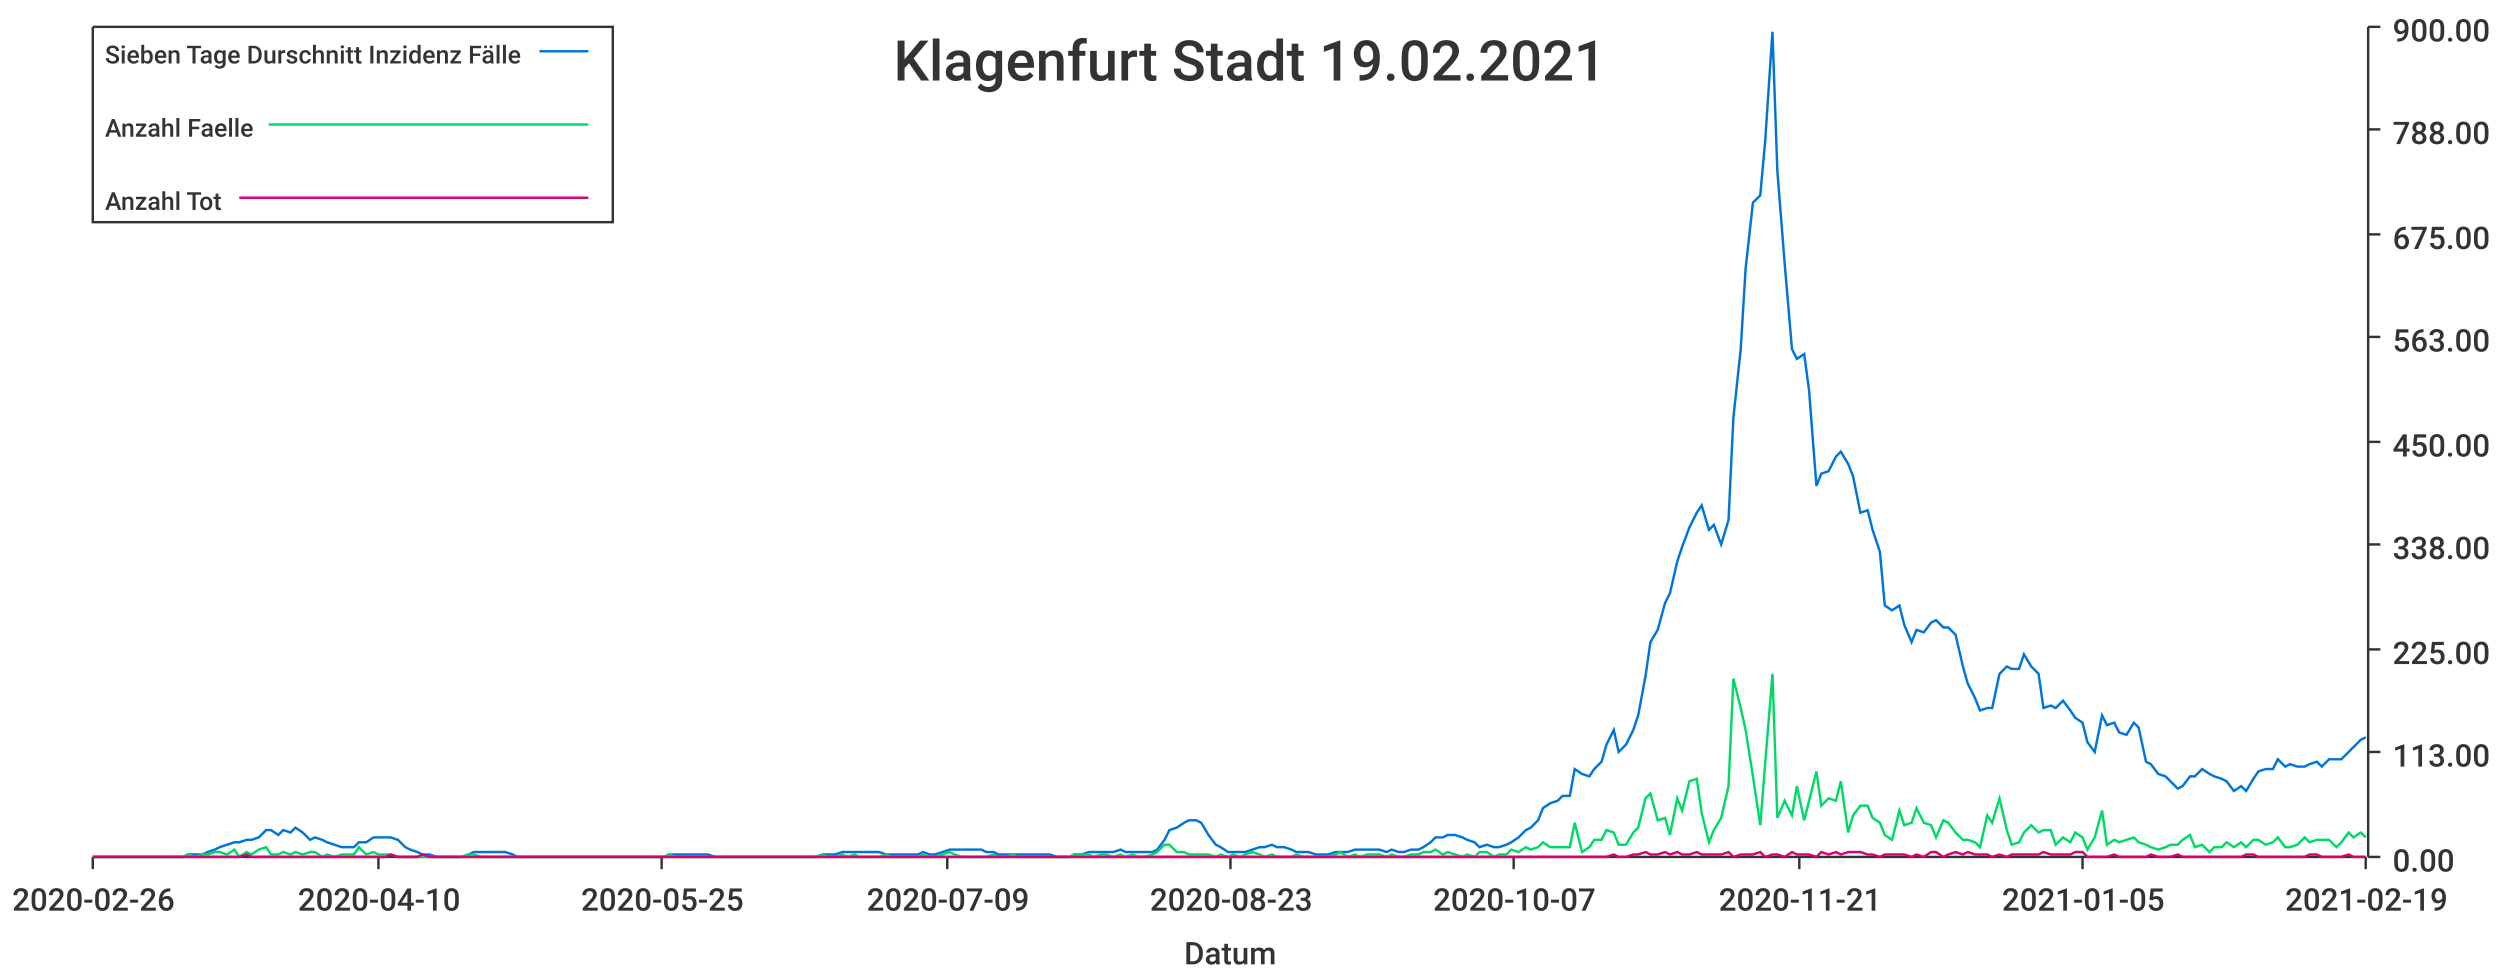
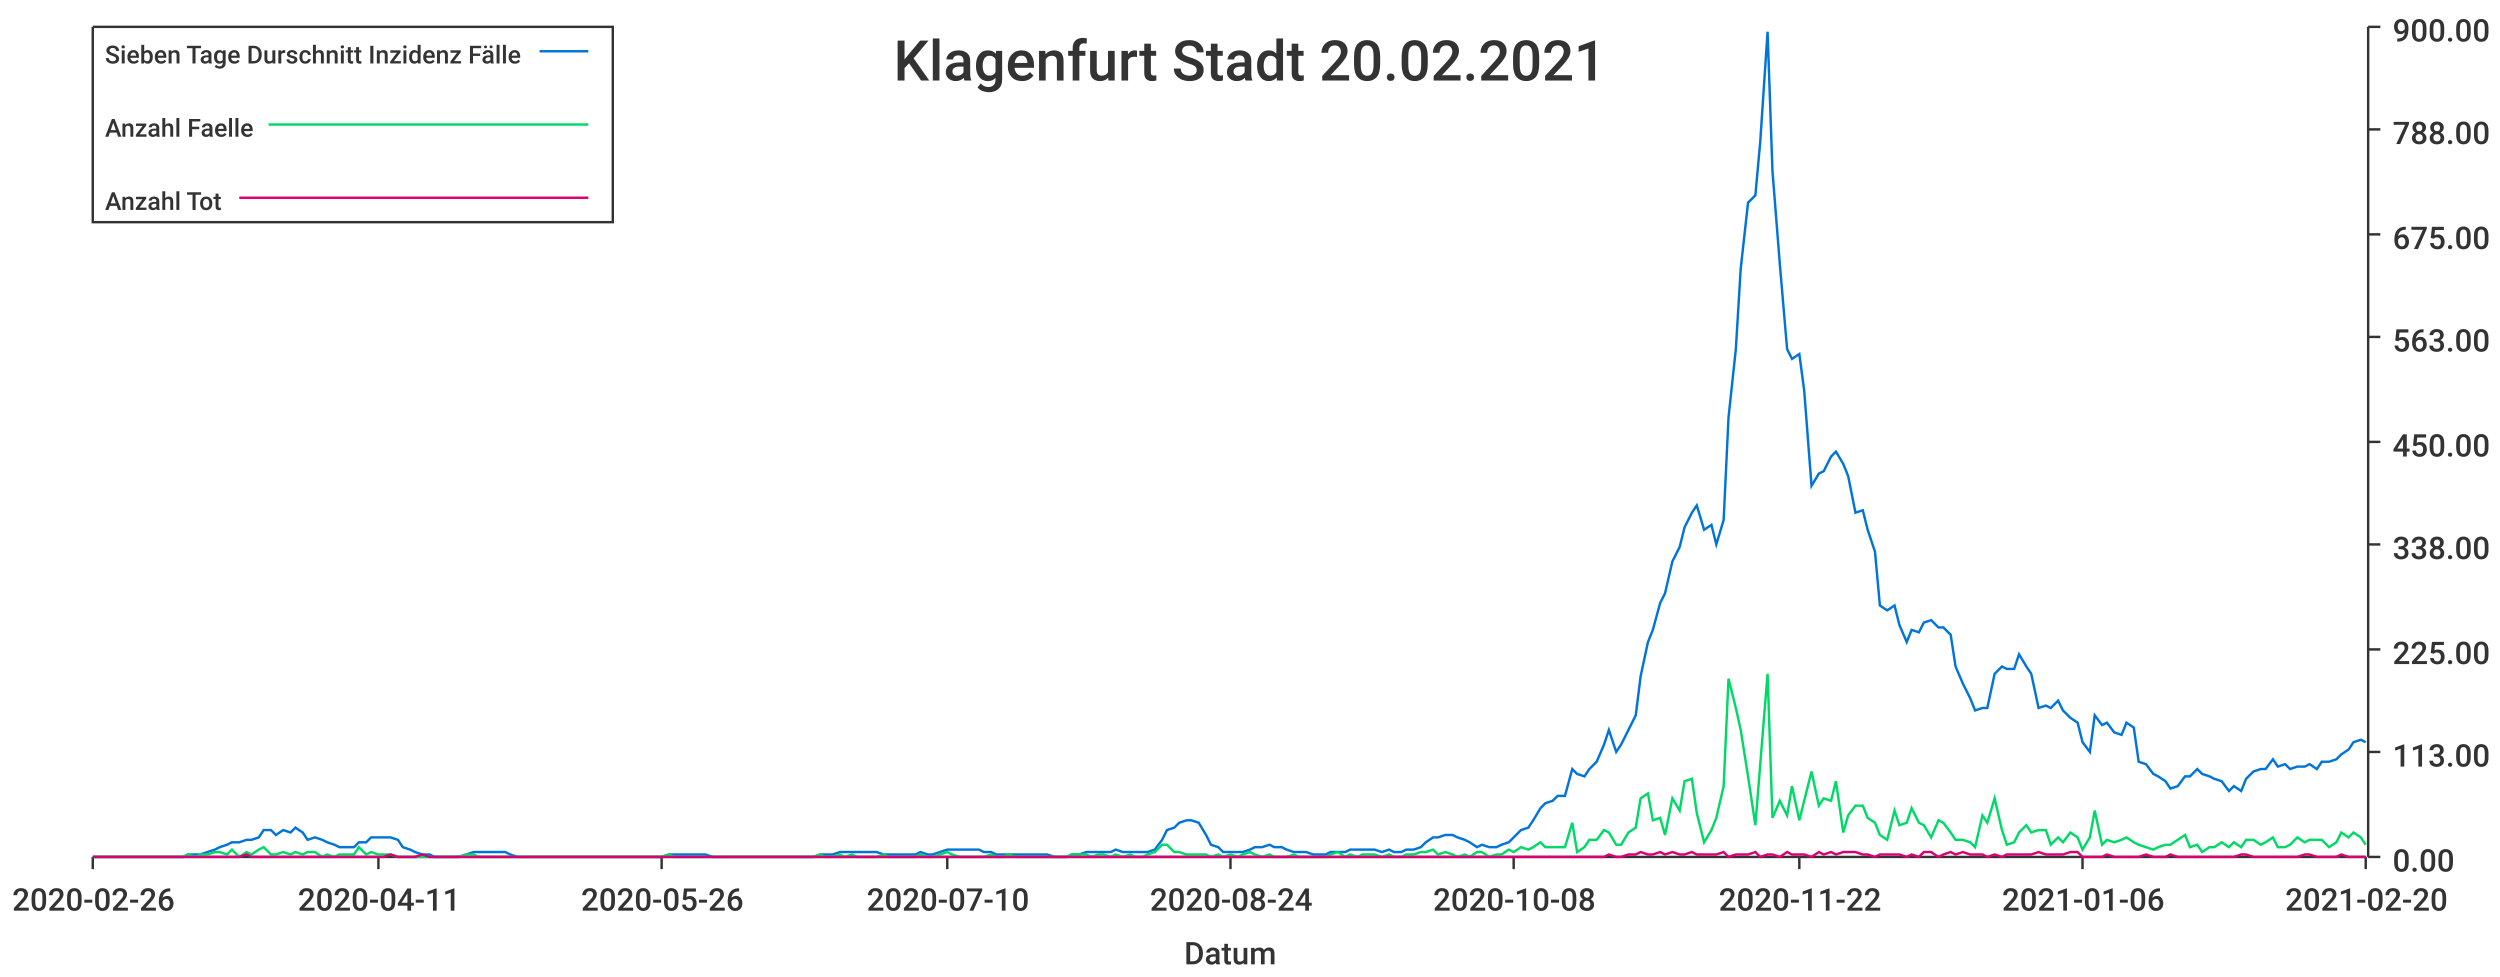
<svg xmlns="http://www.w3.org/2000/svg" width="1024" height="400">\n<path d="M 0 0 L 1024 0 L 1024 400 L 0 400 L 0 0" style="stroke-width:0;stroke:rgba(255,255,255,1.0);fill:rgba(255,255,255,1.0)" />
  <path d="M 38 11 L 969 11 L 969 351 L 38 351 L 38 11" style="stroke-width:0;stroke:rgba(255,255,255,1.0);fill:rgba(255,255,255,1.0)" />
  <path d="M 38 351 L 969 351" style="stroke-width:1;stroke:rgba(51,51,51,1.0);fill:none" />
  <path d="M 38 351 L 38 356" style="stroke-width:1;stroke:rgba(51,51,51,1.0);fill:none" />
  <text x="5" y="373" style="stroke-width:0;stroke:none;fill:rgba(51,51,51,1.0);font-size:12.8px;font-family:'Roboto Medium',sans-serif">2020-02-26</text>
  <path d="M 155 351 L 155 356" style="stroke-width:1;stroke:rgba(51,51,51,1.0);fill:none" />
-   <text x="122" y="373" style="stroke-width:0;stroke:none;fill:rgba(51,51,51,1.0);font-size:12.8px;font-family:'Roboto Medium',sans-serif">2020-04-10</text>
+   <text x="122" y="373" style="stroke-width:0;stroke:none;fill:rgba(51,51,51,1.0);font-size:12.8px;font-family:'Roboto Medium',sans-serif">2020-04-11</text>
  <path d="M 271 351 L 271 356" style="stroke-width:1;stroke:rgba(51,51,51,1.0);fill:none" />
-   <text x="238" y="373" style="stroke-width:0;stroke:none;fill:rgba(51,51,51,1.0);font-size:12.8px;font-family:'Roboto Medium',sans-serif">2020-05-25</text>
+   <text x="238" y="373" style="stroke-width:0;stroke:none;fill:rgba(51,51,51,1.0);font-size:12.8px;font-family:'Roboto Medium',sans-serif">2020-05-26</text>
  <path d="M 388 351 L 388 356" style="stroke-width:1;stroke:rgba(51,51,51,1.0);fill:none" />
-   <text x="355" y="373" style="stroke-width:0;stroke:none;fill:rgba(51,51,51,1.0);font-size:12.8px;font-family:'Roboto Medium',sans-serif">2020-07-09</text>
+   <text x="355" y="373" style="stroke-width:0;stroke:none;fill:rgba(51,51,51,1.0);font-size:12.8px;font-family:'Roboto Medium',sans-serif">2020-07-10</text>
  <path d="M 504 351 L 504 356" style="stroke-width:1;stroke:rgba(51,51,51,1.0);fill:none" />
-   <text x="471" y="373" style="stroke-width:0;stroke:none;fill:rgba(51,51,51,1.0);font-size:12.8px;font-family:'Roboto Medium',sans-serif">2020-08-23</text>
+   <text x="471" y="373" style="stroke-width:0;stroke:none;fill:rgba(51,51,51,1.0);font-size:12.8px;font-family:'Roboto Medium',sans-serif">2020-08-24</text>
  <path d="M 620 351 L 620 356" style="stroke-width:1;stroke:rgba(51,51,51,1.0);fill:none" />
-   <text x="587" y="373" style="stroke-width:0;stroke:none;fill:rgba(51,51,51,1.0);font-size:12.8px;font-family:'Roboto Medium',sans-serif">2020-10-07</text>
+   <text x="587" y="373" style="stroke-width:0;stroke:none;fill:rgba(51,51,51,1.0);font-size:12.8px;font-family:'Roboto Medium',sans-serif">2020-10-08</text>
  <path d="M 737 351 L 737 356" style="stroke-width:1;stroke:rgba(51,51,51,1.0);fill:none" />
-   <text x="704" y="373" style="stroke-width:0;stroke:none;fill:rgba(51,51,51,1.0);font-size:12.8px;font-family:'Roboto Medium',sans-serif">2020-11-21</text>
+   <text x="704" y="373" style="stroke-width:0;stroke:none;fill:rgba(51,51,51,1.0);font-size:12.8px;font-family:'Roboto Medium',sans-serif">2020-11-22</text>
  <path d="M 853 351 L 853 356" style="stroke-width:1;stroke:rgba(51,51,51,1.0);fill:none" />
-   <text x="820" y="373" style="stroke-width:0;stroke:none;fill:rgba(51,51,51,1.0);font-size:12.8px;font-family:'Roboto Medium',sans-serif">2021-01-05</text>
+   <text x="820" y="373" style="stroke-width:0;stroke:none;fill:rgba(51,51,51,1.0);font-size:12.8px;font-family:'Roboto Medium',sans-serif">2021-01-06</text>
  <path d="M 969 351 L 969 356" style="stroke-width:1;stroke:rgba(51,51,51,1.0);fill:none" />
-   <text x="936" y="373" style="stroke-width:0;stroke:none;fill:rgba(51,51,51,1.0);font-size:12.8px;font-family:'Roboto Medium',sans-serif">2021-02-19</text>
+   <text x="936" y="373" style="stroke-width:0;stroke:none;fill:rgba(51,51,51,1.0);font-size:12.8px;font-family:'Roboto Medium',sans-serif">2021-02-20</text>
  <text x="485" y="395" style="stroke-width:0;stroke:none;fill:rgba(51,51,51,1.0);font-size:12.8px;font-family:'Roboto Medium',sans-serif">Datum</text>
  <path d="M 970 351 L 970 11" style="stroke-width:1;stroke:rgba(51,51,51,1.0);fill:none" />
  <path d="M 970 351 L 975 351" style="stroke-width:1;stroke:rgba(51,51,51,1.0);fill:none" />
  <text x="980" y="357" style="stroke-width:0;stroke:none;fill:rgba(51,51,51,1.0);font-size:12.8px;font-family:'Roboto Medium',sans-serif">0.00</text>
  <path d="M 970 308 L 975 308" style="stroke-width:1;stroke:rgba(51,51,51,1.0);fill:none" />
  <text x="980" y="314" style="stroke-width:0;stroke:none;fill:rgba(51,51,51,1.0);font-size:12.8px;font-family:'Roboto Medium',sans-serif">113.00</text>
  <path d="M 970 266 L 975 266" style="stroke-width:1;stroke:rgba(51,51,51,1.0);fill:none" />
  <text x="980" y="272" style="stroke-width:0;stroke:none;fill:rgba(51,51,51,1.0);font-size:12.8px;font-family:'Roboto Medium',sans-serif">225.00</text>
  <path d="M 970 223 L 975 223" style="stroke-width:1;stroke:rgba(51,51,51,1.0);fill:none" />
  <text x="980" y="229" style="stroke-width:0;stroke:none;fill:rgba(51,51,51,1.0);font-size:12.8px;font-family:'Roboto Medium',sans-serif">338.00</text>
  <path d="M 970 181 L 975 181" style="stroke-width:1;stroke:rgba(51,51,51,1.0);fill:none" />
  <text x="980" y="187" style="stroke-width:0;stroke:none;fill:rgba(51,51,51,1.0);font-size:12.8px;font-family:'Roboto Medium',sans-serif">450.00</text>
  <path d="M 970 138 L 975 138" style="stroke-width:1;stroke:rgba(51,51,51,1.0);fill:none" />
  <text x="980" y="144" style="stroke-width:0;stroke:none;fill:rgba(51,51,51,1.0);font-size:12.8px;font-family:'Roboto Medium',sans-serif">563.00</text>
  <path d="M 970 96 L 975 96" style="stroke-width:1;stroke:rgba(51,51,51,1.0);fill:none" />
  <text x="980" y="102" style="stroke-width:0;stroke:none;fill:rgba(51,51,51,1.0);font-size:12.8px;font-family:'Roboto Medium',sans-serif">675.00</text>
  <path d="M 970 53 L 975 53" style="stroke-width:1;stroke:rgba(51,51,51,1.0);fill:none" />
  <text x="980" y="59" style="stroke-width:0;stroke:none;fill:rgba(51,51,51,1.0);font-size:12.8px;font-family:'Roboto Medium',sans-serif">788.00</text>
  <path d="M 970 11 L 975 11" style="stroke-width:1;stroke:rgba(51,51,51,1.0);fill:none" />
  <text x="980" y="17" style="stroke-width:0;stroke:none;fill:rgba(51,51,51,1.0);font-size:12.8px;font-family:'Roboto Medium',sans-serif">900.00</text>
-   <path d="M 38 351 L 41 351 L 44 351 L 46 351 L 49 351 L 51 351 L 54 351 L 57 351 L 59 351 L 62 351 L 64 351 L 67 351 L 70 351 L 72 351 L 75 351 L 77 350 L 80 350 L 83 350 L 85 349 L 88 348 L 90 347 L 93 346 L 96 345 L 98 345 L 101 344 L 103 344 L 106 343 L 109 340 L 111 340 L 114 342 L 116 340 L 119 341 L 121 339 L 124 341 L 127 344 L 129 343 L 132 344 L 134 345 L 137 346 L 140 347 L 142 347 L 145 347 L 147 345 L 150 345 L 153 343 L 155 343 L 158 343 L 160 343 L 163 344 L 166 347 L 168 348 L 171 349 L 173 350 L 176 350 L 179 351 L 181 351 L 184 351 L 186 351 L 189 351 L 192 350 L 194 349 L 197 349 L 199 349 L 202 349 L 204 349 L 207 349 L 210 350 L 212 351 L 215 351 L 217 351 L 220 351 L 223 351 L 225 351 L 228 351 L 230 351 L 233 351 L 236 351 L 238 351 L 241 351 L 243 351 L 246 351 L 249 351 L 251 351 L 254 351 L 256 351 L 259 351 L 262 351 L 264 351 L 267 351 L 269 351 L 272 351 L 274 350 L 277 350 L 280 350 L 282 350 L 285 350 L 287 350 L 290 350 L 293 351 L 295 351 L 298 351 L 300 351 L 303 351 L 306 351 L 308 351 L 311 351 L 313 351 L 316 351 L 319 351 L 321 351 L 324 351 L 326 351 L 329 351 L 332 351 L 334 351 L 337 350 L 339 350 L 342 350 L 345 349 L 347 349 L 350 349 L 352 349 L 355 349 L 357 349 L 360 349 L 363 350 L 365 350 L 368 350 L 370 350 L 373 350 L 376 350 L 378 349 L 381 350 L 383 350 L 386 349 L 389 348 L 391 348 L 394 348 L 396 348 L 399 348 L 402 348 L 404 349 L 407 349 L 409 350 L 412 350 L 415 350 L 417 350 L 420 350 L 422 350 L 425 350 L 427 350 L 430 350 L 433 351 L 435 351 L 438 351 L 440 350 L 443 350 L 446 349 L 448 349 L 451 349 L 453 349 L 456 349 L 459 348 L 461 349 L 464 349 L 466 349 L 469 349 L 472 349 L 474 348 L 477 344 L 479 340 L 482 339 L 485 337 L 487 336 L 490 336 L 492 337 L 495 342 L 498 346 L 500 347 L 503 349 L 505 349 L 508 349 L 510 349 L 513 348 L 516 347 L 518 347 L 521 346 L 523 347 L 526 347 L 529 348 L 531 349 L 534 349 L 536 349 L 539 350 L 542 350 L 544 350 L 547 349 L 549 349 L 552 349 L 555 348 L 557 348 L 560 348 L 562 348 L 565 348 L 568 349 L 570 348 L 573 349 L 575 349 L 578 348 L 581 348 L 583 347 L 586 345 L 588 343 L 591 343 L 593 342 L 596 342 L 599 343 L 601 344 L 604 345 L 606 347 L 609 346 L 612 347 L 614 347 L 617 346 L 619 345 L 622 343 L 625 340 L 627 339 L 630 336 L 632 331 L 635 329 L 638 328 L 640 326 L 643 326 L 645 315 L 648 317 L 651 318 L 653 315 L 656 312 L 658 305 L 661 299 L 663 308 L 666 305 L 669 299 L 671 293 L 674 277 L 676 263 L 679 258 L 682 247 L 684 243 L 687 230 L 689 224 L 692 216 L 695 210 L 697 207 L 700 217 L 702 215 L 705 223 L 708 213 L 710 171 L 713 143 L 715 110 L 718 83 L 721 80 L 723 58 L 726 13 L 728 70 L 731 108 L 734 143 L 736 147 L 739 145 L 741 160 L 744 199 L 746 194 L 749 193 L 752 187 L 754 185 L 757 190 L 759 195 L 762 210 L 765 209 L 767 217 L 770 226 L 772 248 L 775 250 L 778 248 L 780 256 L 783 263 L 785 258 L 788 259 L 791 255 L 793 254 L 796 257 L 798 257 L 801 260 L 804 273 L 806 280 L 809 286 L 811 291 L 814 290 L 816 290 L 819 276 L 822 273 L 824 274 L 827 274 L 829 268 L 832 273 L 835 276 L 837 290 L 840 289 L 842 290 L 845 287 L 848 291 L 850 294 L 853 296 L 855 304 L 858 308 L 861 293 L 863 297 L 866 296 L 868 300 L 871 301 L 874 296 L 876 298 L 879 312 L 881 313 L 884 317 L 887 318 L 889 320 L 892 323 L 894 322 L 897 318 L 899 318 L 902 315 L 905 317 L 907 318 L 910 319 L 912 320 L 915 324 L 918 322 L 920 324 L 923 319 L 925 316 L 928 315 L 931 315 L 933 311 L 936 314 L 938 313 L 941 314 L 944 314 L 946 313 L 949 312 L 951 314 L 954 311 L 957 311 L 959 311 L 962 308 L 964 306 L 967 303 L 969 302" style="stroke-width:1;stroke:rgba(0,116,217,1.0);fill:none" />
-   <path d="M 38 351 L 41 351 L 44 351 L 46 351 L 49 351 L 51 351 L 54 351 L 57 351 L 59 351 L 62 351 L 64 351 L 67 351 L 70 351 L 72 351 L 75 351 L 77 350 L 80 351 L 83 350 L 85 350 L 88 349 L 90 349 L 93 350 L 96 348 L 98 351 L 101 349 L 103 350 L 106 348 L 109 347 L 111 350 L 114 350 L 116 349 L 119 350 L 121 349 L 124 350 L 127 349 L 129 349 L 132 351 L 134 350 L 137 351 L 140 350 L 142 350 L 145 350 L 147 347 L 150 350 L 153 349 L 155 350 L 158 350 L 160 350 L 163 351 L 166 351 L 168 351 L 171 351 L 173 351 L 176 351 L 179 351 L 181 351 L 184 351 L 186 351 L 189 351 L 192 350 L 194 350 L 197 351 L 199 351 L 202 351 L 204 351 L 207 351 L 210 351 L 212 351 L 215 351 L 217 351 L 220 351 L 223 351 L 225 351 L 228 351 L 230 351 L 233 351 L 236 351 L 238 351 L 241 351 L 243 351 L 246 351 L 249 351 L 251 351 L 254 351 L 256 351 L 259 351 L 262 351 L 264 351 L 267 351 L 269 351 L 272 351 L 274 350 L 277 351 L 280 351 L 282 351 L 285 351 L 287 351 L 290 351 L 293 351 L 295 351 L 298 351 L 300 351 L 303 351 L 306 351 L 308 351 L 311 351 L 313 351 L 316 351 L 319 351 L 321 351 L 324 351 L 326 351 L 329 351 L 332 351 L 334 351 L 337 350 L 339 351 L 342 351 L 345 350 L 347 351 L 350 350 L 352 351 L 355 351 L 357 351 L 360 351 L 363 350 L 365 351 L 368 351 L 370 351 L 373 351 L 376 351 L 378 350 L 381 351 L 383 351 L 386 350 L 389 349 L 391 350 L 394 351 L 396 351 L 399 351 L 402 351 L 404 351 L 407 350 L 409 351 L 412 351 L 415 350 L 417 351 L 420 351 L 422 351 L 425 351 L 427 351 L 430 351 L 433 351 L 435 351 L 438 351 L 440 350 L 443 350 L 446 350 L 448 351 L 451 350 L 453 350 L 456 351 L 459 350 L 461 351 L 464 350 L 466 351 L 469 351 L 472 350 L 474 349 L 477 346 L 479 346 L 482 349 L 485 349 L 487 350 L 490 350 L 492 350 L 495 350 L 498 351 L 500 350 L 503 351 L 505 350 L 508 351 L 510 350 L 513 349 L 516 350 L 518 351 L 521 350 L 523 351 L 526 351 L 529 351 L 531 350 L 534 351 L 536 351 L 539 351 L 542 351 L 544 351 L 547 350 L 549 349 L 552 351 L 555 350 L 557 351 L 560 350 L 562 350 L 565 350 L 568 351 L 570 350 L 573 351 L 575 351 L 578 350 L 581 350 L 583 349 L 586 349 L 588 348 L 591 350 L 593 349 L 596 350 L 599 351 L 601 350 L 604 351 L 606 349 L 609 349 L 612 351 L 614 350 L 617 350 L 619 348 L 622 349 L 625 347 L 627 348 L 630 347 L 632 345 L 635 347 L 638 347 L 640 347 L 643 347 L 645 337 L 648 349 L 651 347 L 653 344 L 656 344 L 658 340 L 661 341 L 663 346 L 666 346 L 669 341 L 671 339 L 674 327 L 676 325 L 679 336 L 682 335 L 684 342 L 687 327 L 689 332 L 692 320 L 695 319 L 697 333 L 700 345 L 702 340 L 705 335 L 708 322 L 710 278 L 713 290 L 715 299 L 718 318 L 721 338 L 723 313 L 726 276 L 728 335 L 731 328 L 734 334 L 736 322 L 739 336 L 741 328 L 744 316 L 746 330 L 749 327 L 752 328 L 754 320 L 757 341 L 759 334 L 762 330 L 765 330 L 767 335 L 770 337 L 772 342 L 775 344 L 778 332 L 780 338 L 783 337 L 785 331 L 788 337 L 791 338 L 793 343 L 796 336 L 798 337 L 801 341 L 804 344 L 806 344 L 809 345 L 811 347 L 814 334 L 816 337 L 819 327 L 822 340 L 824 346 L 827 345 L 829 341 L 832 338 L 835 341 L 837 340 L 840 340 L 842 346 L 845 343 L 848 345 L 850 341 L 853 343 L 855 348 L 858 343 L 861 332 L 863 346 L 866 344 L 868 345 L 871 344 L 874 343 L 876 345 L 879 346 L 881 347 L 884 348 L 887 347 L 889 346 L 892 346 L 894 344 L 897 342 L 899 347 L 902 346 L 905 349 L 907 347 L 910 347 L 912 345 L 915 347 L 918 345 L 920 347 L 923 344 L 925 344 L 928 346 L 931 345 L 933 343 L 936 347 L 938 347 L 941 346 L 944 343 L 946 345 L 949 344 L 951 344 L 954 344 L 957 347 L 959 345 L 962 341 L 964 343 L 967 341 L 969 343" style="stroke-width:1;stroke:rgba(0,217,101,1.0);fill:none" />
-   <path d="M 38 351 L 41 351 L 44 351 L 46 351 L 49 351 L 51 351 L 54 351 L 57 351 L 59 351 L 62 351 L 64 351 L 67 351 L 70 351 L 72 351 L 75 351 L 77 351 L 80 351 L 83 351 L 85 351 L 88 351 L 90 351 L 93 351 L 96 351 L 98 351 L 101 350 L 103 351 L 106 351 L 109 351 L 111 351 L 114 351 L 116 351 L 119 351 L 121 351 L 124 351 L 127 351 L 129 351 L 132 351 L 134 351 L 137 351 L 140 351 L 142 351 L 145 351 L 147 351 L 150 351 L 153 351 L 155 351 L 158 351 L 160 350 L 163 351 L 166 351 L 168 351 L 171 351 L 173 350 L 176 351 L 179 351 L 181 351 L 184 351 L 186 351 L 189 351 L 192 351 L 194 351 L 197 351 L 199 351 L 202 351 L 204 351 L 207 351 L 210 351 L 212 351 L 215 351 L 217 351 L 220 351 L 223 351 L 225 351 L 228 351 L 230 351 L 233 351 L 236 351 L 238 351 L 241 351 L 243 351 L 246 351 L 249 351 L 251 351 L 254 351 L 256 351 L 259 351 L 262 351 L 264 351 L 267 351 L 269 351 L 272 351 L 274 351 L 277 351 L 280 351 L 282 351 L 285 351 L 287 351 L 290 351 L 293 351 L 295 351 L 298 351 L 300 351 L 303 351 L 306 351 L 308 351 L 311 351 L 313 351 L 316 351 L 319 351 L 321 351 L 324 351 L 326 351 L 329 351 L 332 351 L 334 351 L 337 351 L 339 351 L 342 351 L 345 351 L 347 351 L 350 351 L 352 351 L 355 351 L 357 351 L 360 351 L 363 351 L 365 351 L 368 351 L 370 351 L 373 351 L 376 351 L 378 351 L 381 351 L 383 351 L 386 351 L 389 351 L 391 351 L 394 351 L 396 351 L 399 351 L 402 351 L 404 351 L 407 351 L 409 351 L 412 351 L 415 351 L 417 351 L 420 351 L 422 351 L 425 351 L 427 351 L 430 351 L 433 351 L 435 351 L 438 351 L 440 351 L 443 351 L 446 351 L 448 351 L 451 351 L 453 351 L 456 351 L 459 351 L 461 351 L 464 351 L 466 351 L 469 351 L 472 351 L 474 351 L 477 351 L 479 351 L 482 351 L 485 351 L 487 351 L 490 351 L 492 351 L 495 351 L 498 351 L 500 351 L 503 351 L 505 351 L 508 351 L 510 351 L 513 351 L 516 351 L 518 351 L 521 351 L 523 351 L 526 351 L 529 351 L 531 351 L 534 351 L 536 351 L 539 351 L 542 351 L 544 351 L 547 351 L 549 351 L 552 351 L 555 351 L 557 351 L 560 351 L 562 351 L 565 351 L 568 351 L 570 351 L 573 351 L 575 351 L 578 351 L 581 351 L 583 351 L 586 351 L 588 351 L 591 351 L 593 351 L 596 351 L 599 351 L 601 351 L 604 351 L 606 351 L 609 351 L 612 351 L 614 351 L 617 351 L 619 351 L 622 351 L 625 351 L 627 351 L 630 351 L 632 351 L 635 351 L 638 351 L 640 351 L 643 351 L 645 351 L 648 351 L 651 351 L 653 351 L 656 351 L 658 351 L 661 350 L 663 351 L 666 351 L 669 350 L 671 350 L 674 349 L 676 350 L 679 350 L 682 349 L 684 350 L 687 349 L 689 350 L 692 350 L 695 349 L 697 350 L 700 350 L 702 350 L 705 350 L 708 349 L 710 351 L 713 350 L 715 350 L 718 350 L 721 349 L 723 351 L 726 350 L 728 350 L 731 351 L 734 349 L 736 350 L 739 350 L 741 350 L 744 351 L 746 349 L 749 350 L 752 349 L 754 350 L 757 349 L 759 349 L 762 349 L 765 350 L 767 350 L 770 351 L 772 350 L 775 350 L 778 350 L 780 350 L 783 351 L 785 350 L 788 351 L 791 349 L 793 349 L 796 351 L 798 350 L 801 349 L 804 350 L 806 349 L 809 350 L 811 350 L 814 350 L 816 351 L 819 350 L 822 351 L 824 350 L 827 350 L 829 350 L 832 350 L 835 350 L 837 349 L 840 350 L 842 350 L 845 350 L 848 350 L 850 349 L 853 349 L 855 351 L 858 351 L 861 351 L 863 351 L 866 350 L 868 351 L 871 351 L 874 351 L 876 351 L 879 351 L 881 350 L 884 351 L 887 351 L 889 351 L 892 350 L 894 351 L 897 351 L 899 351 L 902 351 L 905 351 L 907 351 L 910 351 L 912 351 L 915 351 L 918 351 L 920 350 L 923 350 L 925 351 L 928 351 L 931 351 L 933 351 L 936 351 L 938 351 L 941 351 L 944 351 L 946 350 L 949 350 L 951 351 L 954 351 L 957 351 L 959 351 L 962 350 L 964 351 L 967 351 L 969 351" style="stroke-width:1;stroke:rgba(217,0,116,1.0);fill:none" />
-   <text x="366" y="33" style="stroke-width:0;stroke:none;fill:rgba(51,51,51,1.0);font-size:23.0px;font-family:'Roboto Medium',sans-serif">Klagenfurt Stadt 19.02.2021</text>
+   <path d="M 38 351 L 41 351 L 44 351 L 46 351 L 49 351 L 51 351 L 54 351 L 57 351 L 59 351 L 62 351 L 64 351 L 67 351 L 70 351 L 72 351 L 75 351 L 77 350 L 80 350 L 82 350 L 85 349 L 88 348 L 90 347 L 93 346 L 95 345 L 98 345 L 101 344 L 103 344 L 106 343 L 108 340 L 111 340 L 113 342 L 116 340 L 119 341 L 121 339 L 124 341 L 126 344 L 129 343 L 132 344 L 134 345 L 137 346 L 139 347 L 142 347 L 145 347 L 147 345 L 150 345 L 152 343 L 155 343 L 157 343 L 160 343 L 163 344 L 165 347 L 168 348 L 170 349 L 173 350 L 176 350 L 178 351 L 181 351 L 183 351 L 186 351 L 188 351 L 191 350 L 194 349 L 196 349 L 199 349 L 201 349 L 204 349 L 207 349 L 209 350 L 212 351 L 214 351 L 217 351 L 220 351 L 222 351 L 225 351 L 227 351 L 230 351 L 232 351 L 235 351 L 238 351 L 240 351 L 243 351 L 245 351 L 248 351 L 251 351 L 253 351 L 256 351 L 258 351 L 261 351 L 263 351 L 266 351 L 269 351 L 271 351 L 274 350 L 276 350 L 279 350 L 282 350 L 284 350 L 287 350 L 289 350 L 292 351 L 295 351 L 297 351 L 300 351 L 302 351 L 305 351 L 307 351 L 310 351 L 313 351 L 315 351 L 318 351 L 320 351 L 323 351 L 326 351 L 328 351 L 331 351 L 333 351 L 336 350 L 338 350 L 341 350 L 344 349 L 346 349 L 349 349 L 351 349 L 354 349 L 357 349 L 359 349 L 362 350 L 364 350 L 367 350 L 370 350 L 372 350 L 375 350 L 377 349 L 380 350 L 382 350 L 385 349 L 388 348 L 390 348 L 393 348 L 395 348 L 398 348 L 401 348 L 403 349 L 406 349 L 408 350 L 411 350 L 413 350 L 416 350 L 419 350 L 421 350 L 424 350 L 426 350 L 429 350 L 432 351 L 434 351 L 437 351 L 439 350 L 442 350 L 445 349 L 447 349 L 450 349 L 452 349 L 455 349 L 457 348 L 460 349 L 463 349 L 465 349 L 468 349 L 470 349 L 473 348 L 476 344 L 478 340 L 481 339 L 483 337 L 486 336 L 488 336 L 491 337 L 494 342 L 496 346 L 499 347 L 501 349 L 504 349 L 507 349 L 509 349 L 512 348 L 514 347 L 517 347 L 520 346 L 522 347 L 525 347 L 527 348 L 530 349 L 532 349 L 535 349 L 538 350 L 540 350 L 543 350 L 545 349 L 548 349 L 551 349 L 553 348 L 556 348 L 558 348 L 561 348 L 563 348 L 566 349 L 569 348 L 571 349 L 574 349 L 576 348 L 579 348 L 582 347 L 584 345 L 587 343 L 589 343 L 592 342 L 595 342 L 597 343 L 600 344 L 602 345 L 605 347 L 607 346 L 610 347 L 613 347 L 615 346 L 618 345 L 620 343 L 623 340 L 626 339 L 628 336 L 631 331 L 633 329 L 636 328 L 638 326 L 641 326 L 644 315 L 646 317 L 649 318 L 651 315 L 654 312 L 657 305 L 659 299 L 662 308 L 664 305 L 667 299 L 670 293 L 672 277 L 675 263 L 677 258 L 680 247 L 682 243 L 685 230 L 688 224 L 690 216 L 693 210 L 695 207 L 698 217 L 701 215 L 703 223 L 706 213 L 708 171 L 711 143 L 713 110 L 716 83 L 719 80 L 721 58 L 724 13 L 726 70 L 729 108 L 732 143 L 734 147 L 737 145 L 739 160 L 742 199 L 745 194 L 747 193 L 750 187 L 752 185 L 755 190 L 757 195 L 760 210 L 763 209 L 765 217 L 768 226 L 770 248 L 773 250 L 776 248 L 778 256 L 781 263 L 783 258 L 786 259 L 788 255 L 791 254 L 794 257 L 796 257 L 799 260 L 801 273 L 804 280 L 807 286 L 809 291 L 812 290 L 814 290 L 817 276 L 820 273 L 822 274 L 825 274 L 827 268 L 830 273 L 832 276 L 835 290 L 838 289 L 840 290 L 843 287 L 845 291 L 848 294 L 851 296 L 853 304 L 856 308 L 858 293 L 861 297 L 863 296 L 866 300 L 869 301 L 871 296 L 874 298 L 876 312 L 879 313 L 882 317 L 884 318 L 887 320 L 889 323 L 892 322 L 895 318 L 897 318 L 900 315 L 902 317 L 905 318 L 907 319 L 910 320 L 913 324 L 915 322 L 918 324 L 920 319 L 923 316 L 926 315 L 928 315 L 931 311 L 933 314 L 936 313 L 938 315 L 941 314 L 944 314 L 946 313 L 949 315 L 951 312 L 954 312 L 957 311 L 959 309 L 962 307 L 964 304 L 967 303 L 969 304" style="stroke-width:1;stroke:rgba(0,116,217,1.0);fill:none" />
+   <path d="M 38 351 L 41 351 L 44 351 L 46 351 L 49 351 L 51 351 L 54 351 L 57 351 L 59 351 L 62 351 L 64 351 L 67 351 L 70 351 L 72 351 L 75 351 L 77 350 L 80 351 L 82 350 L 85 350 L 88 349 L 90 349 L 93 350 L 95 348 L 98 351 L 101 349 L 103 350 L 106 348 L 108 347 L 111 350 L 113 350 L 116 349 L 119 350 L 121 349 L 124 350 L 126 349 L 129 349 L 132 351 L 134 350 L 137 351 L 139 350 L 142 350 L 145 350 L 147 347 L 150 350 L 152 349 L 155 350 L 157 350 L 160 350 L 163 351 L 165 351 L 168 351 L 170 351 L 173 351 L 176 351 L 178 351 L 181 351 L 183 351 L 186 351 L 188 351 L 191 350 L 194 350 L 196 351 L 199 351 L 201 351 L 204 351 L 207 351 L 209 351 L 212 351 L 214 351 L 217 351 L 220 351 L 222 351 L 225 351 L 227 351 L 230 351 L 232 351 L 235 351 L 238 351 L 240 351 L 243 351 L 245 351 L 248 351 L 251 351 L 253 351 L 256 351 L 258 351 L 261 351 L 263 351 L 266 351 L 269 351 L 271 351 L 274 350 L 276 351 L 279 351 L 282 351 L 284 351 L 287 351 L 289 351 L 292 351 L 295 351 L 297 351 L 300 351 L 302 351 L 305 351 L 307 351 L 310 351 L 313 351 L 315 351 L 318 351 L 320 351 L 323 351 L 326 351 L 328 351 L 331 351 L 333 351 L 336 350 L 338 351 L 341 351 L 344 350 L 346 351 L 349 350 L 351 351 L 354 351 L 357 351 L 359 351 L 362 350 L 364 351 L 367 351 L 370 351 L 372 351 L 375 351 L 377 350 L 380 351 L 382 351 L 385 350 L 388 349 L 390 350 L 393 351 L 395 351 L 398 351 L 401 351 L 403 351 L 406 350 L 408 351 L 411 351 L 413 350 L 416 351 L 419 351 L 421 351 L 424 351 L 426 351 L 429 351 L 432 351 L 434 351 L 437 351 L 439 350 L 442 350 L 445 350 L 447 351 L 450 350 L 452 350 L 455 351 L 457 350 L 460 351 L 463 350 L 465 351 L 468 351 L 470 350 L 473 349 L 476 346 L 478 346 L 481 349 L 483 349 L 486 350 L 488 350 L 491 350 L 494 350 L 496 351 L 499 350 L 501 351 L 504 350 L 507 351 L 509 350 L 512 349 L 514 350 L 517 351 L 520 350 L 522 351 L 525 351 L 527 351 L 530 350 L 532 351 L 535 351 L 538 351 L 540 351 L 543 351 L 545 350 L 548 349 L 551 351 L 553 350 L 556 351 L 558 350 L 561 350 L 563 350 L 566 351 L 569 350 L 571 351 L 574 351 L 576 350 L 579 350 L 582 349 L 584 349 L 587 348 L 589 350 L 592 349 L 595 350 L 597 351 L 600 350 L 602 351 L 605 349 L 607 349 L 610 351 L 613 350 L 615 350 L 618 348 L 620 349 L 623 347 L 626 348 L 628 347 L 631 345 L 633 347 L 636 347 L 638 347 L 641 347 L 644 337 L 646 349 L 649 347 L 651 344 L 654 344 L 657 340 L 659 341 L 662 346 L 664 346 L 667 341 L 670 339 L 672 327 L 675 325 L 677 336 L 680 335 L 682 342 L 685 327 L 688 332 L 690 320 L 693 319 L 695 333 L 698 345 L 701 340 L 703 335 L 706 322 L 708 278 L 711 290 L 713 299 L 716 318 L 719 338 L 721 313 L 724 276 L 726 335 L 729 328 L 732 334 L 734 322 L 737 336 L 739 328 L 742 316 L 745 330 L 747 327 L 750 328 L 752 320 L 755 341 L 757 334 L 760 330 L 763 330 L 765 335 L 768 337 L 770 342 L 773 344 L 776 332 L 778 338 L 781 337 L 783 331 L 786 337 L 788 338 L 791 343 L 794 336 L 796 337 L 799 341 L 801 344 L 804 344 L 807 345 L 809 347 L 812 334 L 814 337 L 817 327 L 820 340 L 822 346 L 825 345 L 827 341 L 830 338 L 832 341 L 835 340 L 838 340 L 840 346 L 843 343 L 845 345 L 848 341 L 851 343 L 853 348 L 856 343 L 858 332 L 861 346 L 863 344 L 866 345 L 869 344 L 871 343 L 874 345 L 876 346 L 879 347 L 882 348 L 884 347 L 887 346 L 889 346 L 892 344 L 895 342 L 897 347 L 900 346 L 902 349 L 905 347 L 907 347 L 910 345 L 913 347 L 915 345 L 918 347 L 920 344 L 923 344 L 926 346 L 928 345 L 931 343 L 933 347 L 936 347 L 938 346 L 941 343 L 944 345 L 946 344 L 949 344 L 951 344 L 954 347 L 957 345 L 959 341 L 962 343 L 964 341 L 967 343 L 969 346" style="stroke-width:1;stroke:rgba(0,217,101,1.0);fill:none" />
+   <path d="M 38 351 L 41 351 L 44 351 L 46 351 L 49 351 L 51 351 L 54 351 L 57 351 L 59 351 L 62 351 L 64 351 L 67 351 L 70 351 L 72 351 L 75 351 L 77 351 L 80 351 L 82 351 L 85 351 L 88 351 L 90 351 L 93 351 L 95 351 L 98 351 L 101 350 L 103 351 L 106 351 L 108 351 L 111 351 L 113 351 L 116 351 L 119 351 L 121 351 L 124 351 L 126 351 L 129 351 L 132 351 L 134 351 L 137 351 L 139 351 L 142 351 L 145 351 L 147 351 L 150 351 L 152 351 L 155 351 L 157 351 L 160 350 L 163 351 L 165 351 L 168 351 L 170 351 L 173 350 L 176 351 L 178 351 L 181 351 L 183 351 L 186 351 L 188 351 L 191 351 L 194 351 L 196 351 L 199 351 L 201 351 L 204 351 L 207 351 L 209 351 L 212 351 L 214 351 L 217 351 L 220 351 L 222 351 L 225 351 L 227 351 L 230 351 L 232 351 L 235 351 L 238 351 L 240 351 L 243 351 L 245 351 L 248 351 L 251 351 L 253 351 L 256 351 L 258 351 L 261 351 L 263 351 L 266 351 L 269 351 L 271 351 L 274 351 L 276 351 L 279 351 L 282 351 L 284 351 L 287 351 L 289 351 L 292 351 L 295 351 L 297 351 L 300 351 L 302 351 L 305 351 L 307 351 L 310 351 L 313 351 L 315 351 L 318 351 L 320 351 L 323 351 L 326 351 L 328 351 L 331 351 L 333 351 L 336 351 L 338 351 L 341 351 L 344 351 L 346 351 L 349 351 L 351 351 L 354 351 L 357 351 L 359 351 L 362 351 L 364 351 L 367 351 L 370 351 L 372 351 L 375 351 L 377 351 L 380 351 L 382 351 L 385 351 L 388 351 L 390 351 L 393 351 L 395 351 L 398 351 L 401 351 L 403 351 L 406 351 L 408 351 L 411 351 L 413 351 L 416 351 L 419 351 L 421 351 L 424 351 L 426 351 L 429 351 L 432 351 L 434 351 L 437 351 L 439 351 L 442 351 L 445 351 L 447 351 L 450 351 L 452 351 L 455 351 L 457 351 L 460 351 L 463 351 L 465 351 L 468 351 L 470 351 L 473 351 L 476 351 L 478 351 L 481 351 L 483 351 L 486 351 L 488 351 L 491 351 L 494 351 L 496 351 L 499 351 L 501 351 L 504 351 L 507 351 L 509 351 L 512 351 L 514 351 L 517 351 L 520 351 L 522 351 L 525 351 L 527 351 L 530 351 L 532 351 L 535 351 L 538 351 L 540 351 L 543 351 L 545 351 L 548 351 L 551 351 L 553 351 L 556 351 L 558 351 L 561 351 L 563 351 L 566 351 L 569 351 L 571 351 L 574 351 L 576 351 L 579 351 L 582 351 L 584 351 L 587 351 L 589 351 L 592 351 L 595 351 L 597 351 L 600 351 L 602 351 L 605 351 L 607 351 L 610 351 L 613 351 L 615 351 L 618 351 L 620 351 L 623 351 L 626 351 L 628 351 L 631 351 L 633 351 L 636 351 L 638 351 L 641 351 L 644 351 L 646 351 L 649 351 L 651 351 L 654 351 L 657 351 L 659 350 L 662 351 L 664 351 L 667 350 L 670 350 L 672 349 L 675 350 L 677 350 L 680 349 L 682 350 L 685 349 L 688 350 L 690 350 L 693 349 L 695 350 L 698 350 L 701 350 L 703 350 L 706 349 L 708 351 L 711 350 L 713 350 L 716 350 L 719 349 L 721 351 L 724 350 L 726 350 L 729 351 L 732 349 L 734 350 L 737 350 L 739 350 L 742 351 L 745 349 L 747 350 L 750 349 L 752 350 L 755 349 L 757 349 L 760 349 L 763 350 L 765 350 L 768 351 L 770 350 L 773 350 L 776 350 L 778 350 L 781 351 L 783 350 L 786 351 L 788 349 L 791 349 L 794 351 L 796 350 L 799 349 L 801 350 L 804 349 L 807 350 L 809 350 L 812 350 L 814 351 L 817 350 L 820 351 L 822 350 L 825 350 L 827 350 L 830 350 L 832 350 L 835 349 L 838 350 L 840 350 L 843 350 L 845 350 L 848 349 L 851 349 L 853 351 L 856 351 L 858 351 L 861 351 L 863 350 L 866 351 L 869 351 L 871 351 L 874 351 L 876 351 L 879 350 L 882 351 L 884 351 L 887 351 L 889 350 L 892 351 L 895 351 L 897 351 L 900 351 L 902 351 L 905 351 L 907 351 L 910 351 L 913 351 L 915 351 L 918 350 L 920 350 L 923 351 L 926 351 L 928 351 L 931 351 L 933 351 L 936 351 L 938 351 L 941 351 L 944 350 L 946 350 L 949 351 L 951 351 L 954 351 L 957 351 L 959 350 L 962 351 L 964 351 L 967 351 L 969 351" style="stroke-width:1;stroke:rgba(217,0,116,1.0);fill:none" />
+   <text x="366" y="33" style="stroke-width:0;stroke:none;fill:rgba(51,51,51,1.0);font-size:23.0px;font-family:'Roboto Medium',sans-serif">Klagenfurt Stadt 20.02.2021</text>
  <path d="M 38 11 L 251 11 L 251 91 L 38 91 L 38 11" style="stroke-width:1;stroke:rgba(51,51,51,1.0);fill:rgba(255,255,255,1.0)" />
  <text x="43" y="26" style="stroke-width:0;stroke:none;fill:rgba(51,51,51,1.0);font-size:10.2px;font-family:'Roboto Medium',sans-serif">Sieben Tage Durschnitt Inzidenz Fälle</text>
  <path d="M 221 21 L 241 21" style="stroke-width:1;stroke:rgba(0,116,217,1.0);fill:none" />
  <text x="43" y="56" style="stroke-width:0;stroke:none;fill:rgba(51,51,51,1.0);font-size:10.2px;font-family:'Roboto Medium',sans-serif">Anzahl Faelle</text>
  <path d="M 110 51 L 241 51" style="stroke-width:1;stroke:rgba(0,217,101,1.0);fill:none" />
  <text x="43" y="86" style="stroke-width:0;stroke:none;fill:rgba(51,51,51,1.0);font-size:10.2px;font-family:'Roboto Medium',sans-serif">Anzahl Tot</text>
  <path d="M 98 81 L 241 81" style="stroke-width:1;stroke:rgba(217,0,116,1.0);fill:none" />
</svg>
